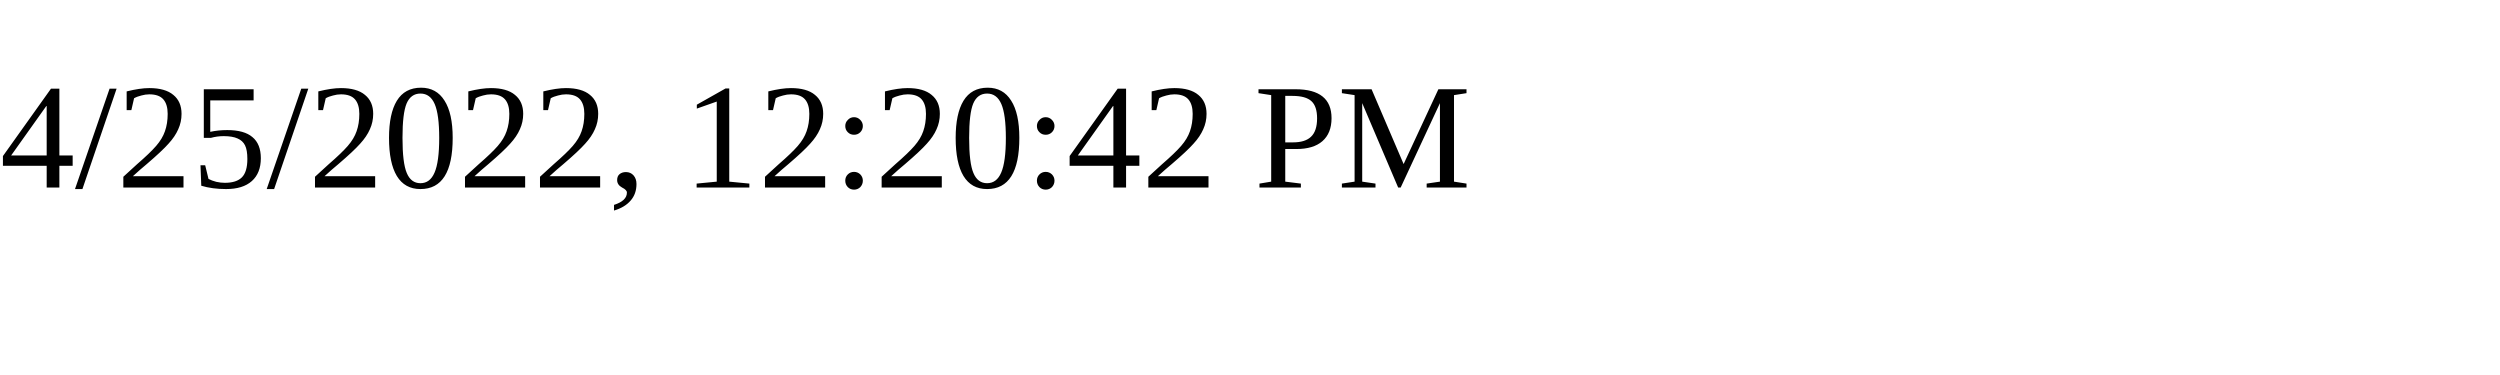
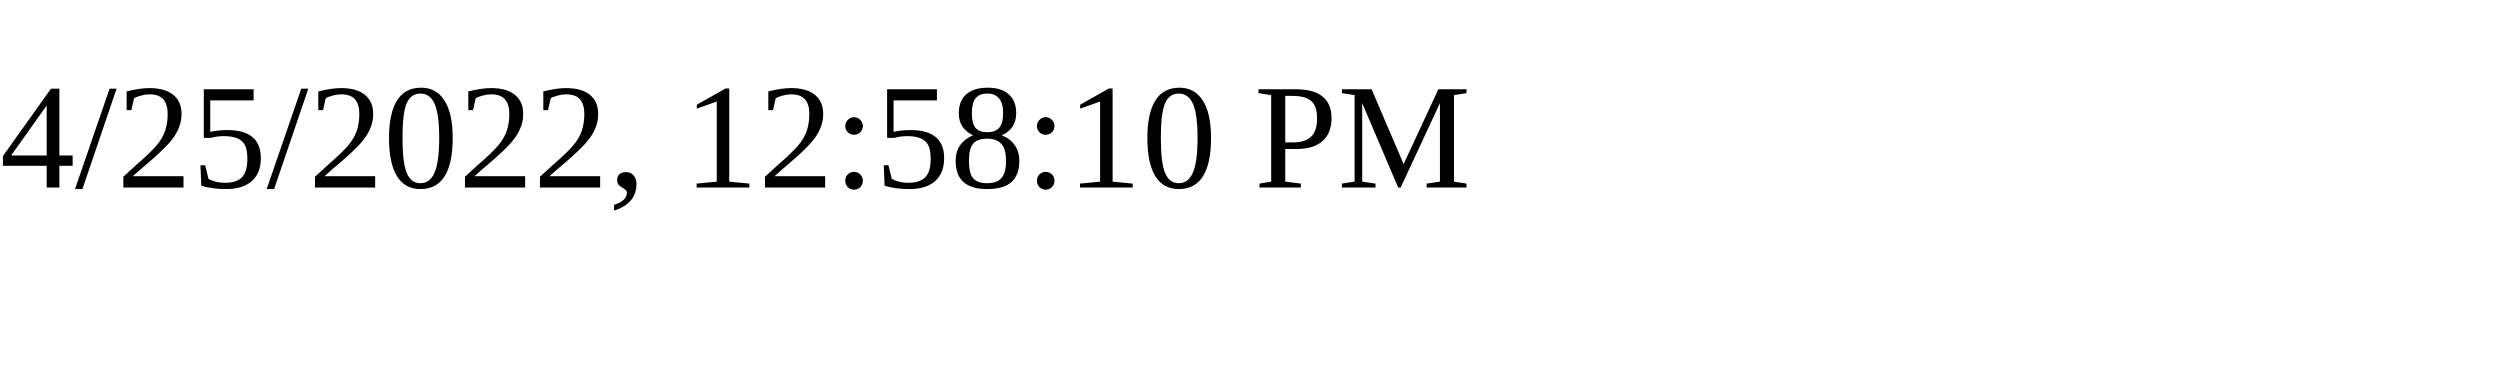
<svg xmlns="http://www.w3.org/2000/svg" height="30" width="200">
-   <text x="0" y="15">4/25/2022, 12:20:42 PM</text>
+   <text x="0" y="15">4/25/2022, 12:58:10 PM</text>
</svg>
